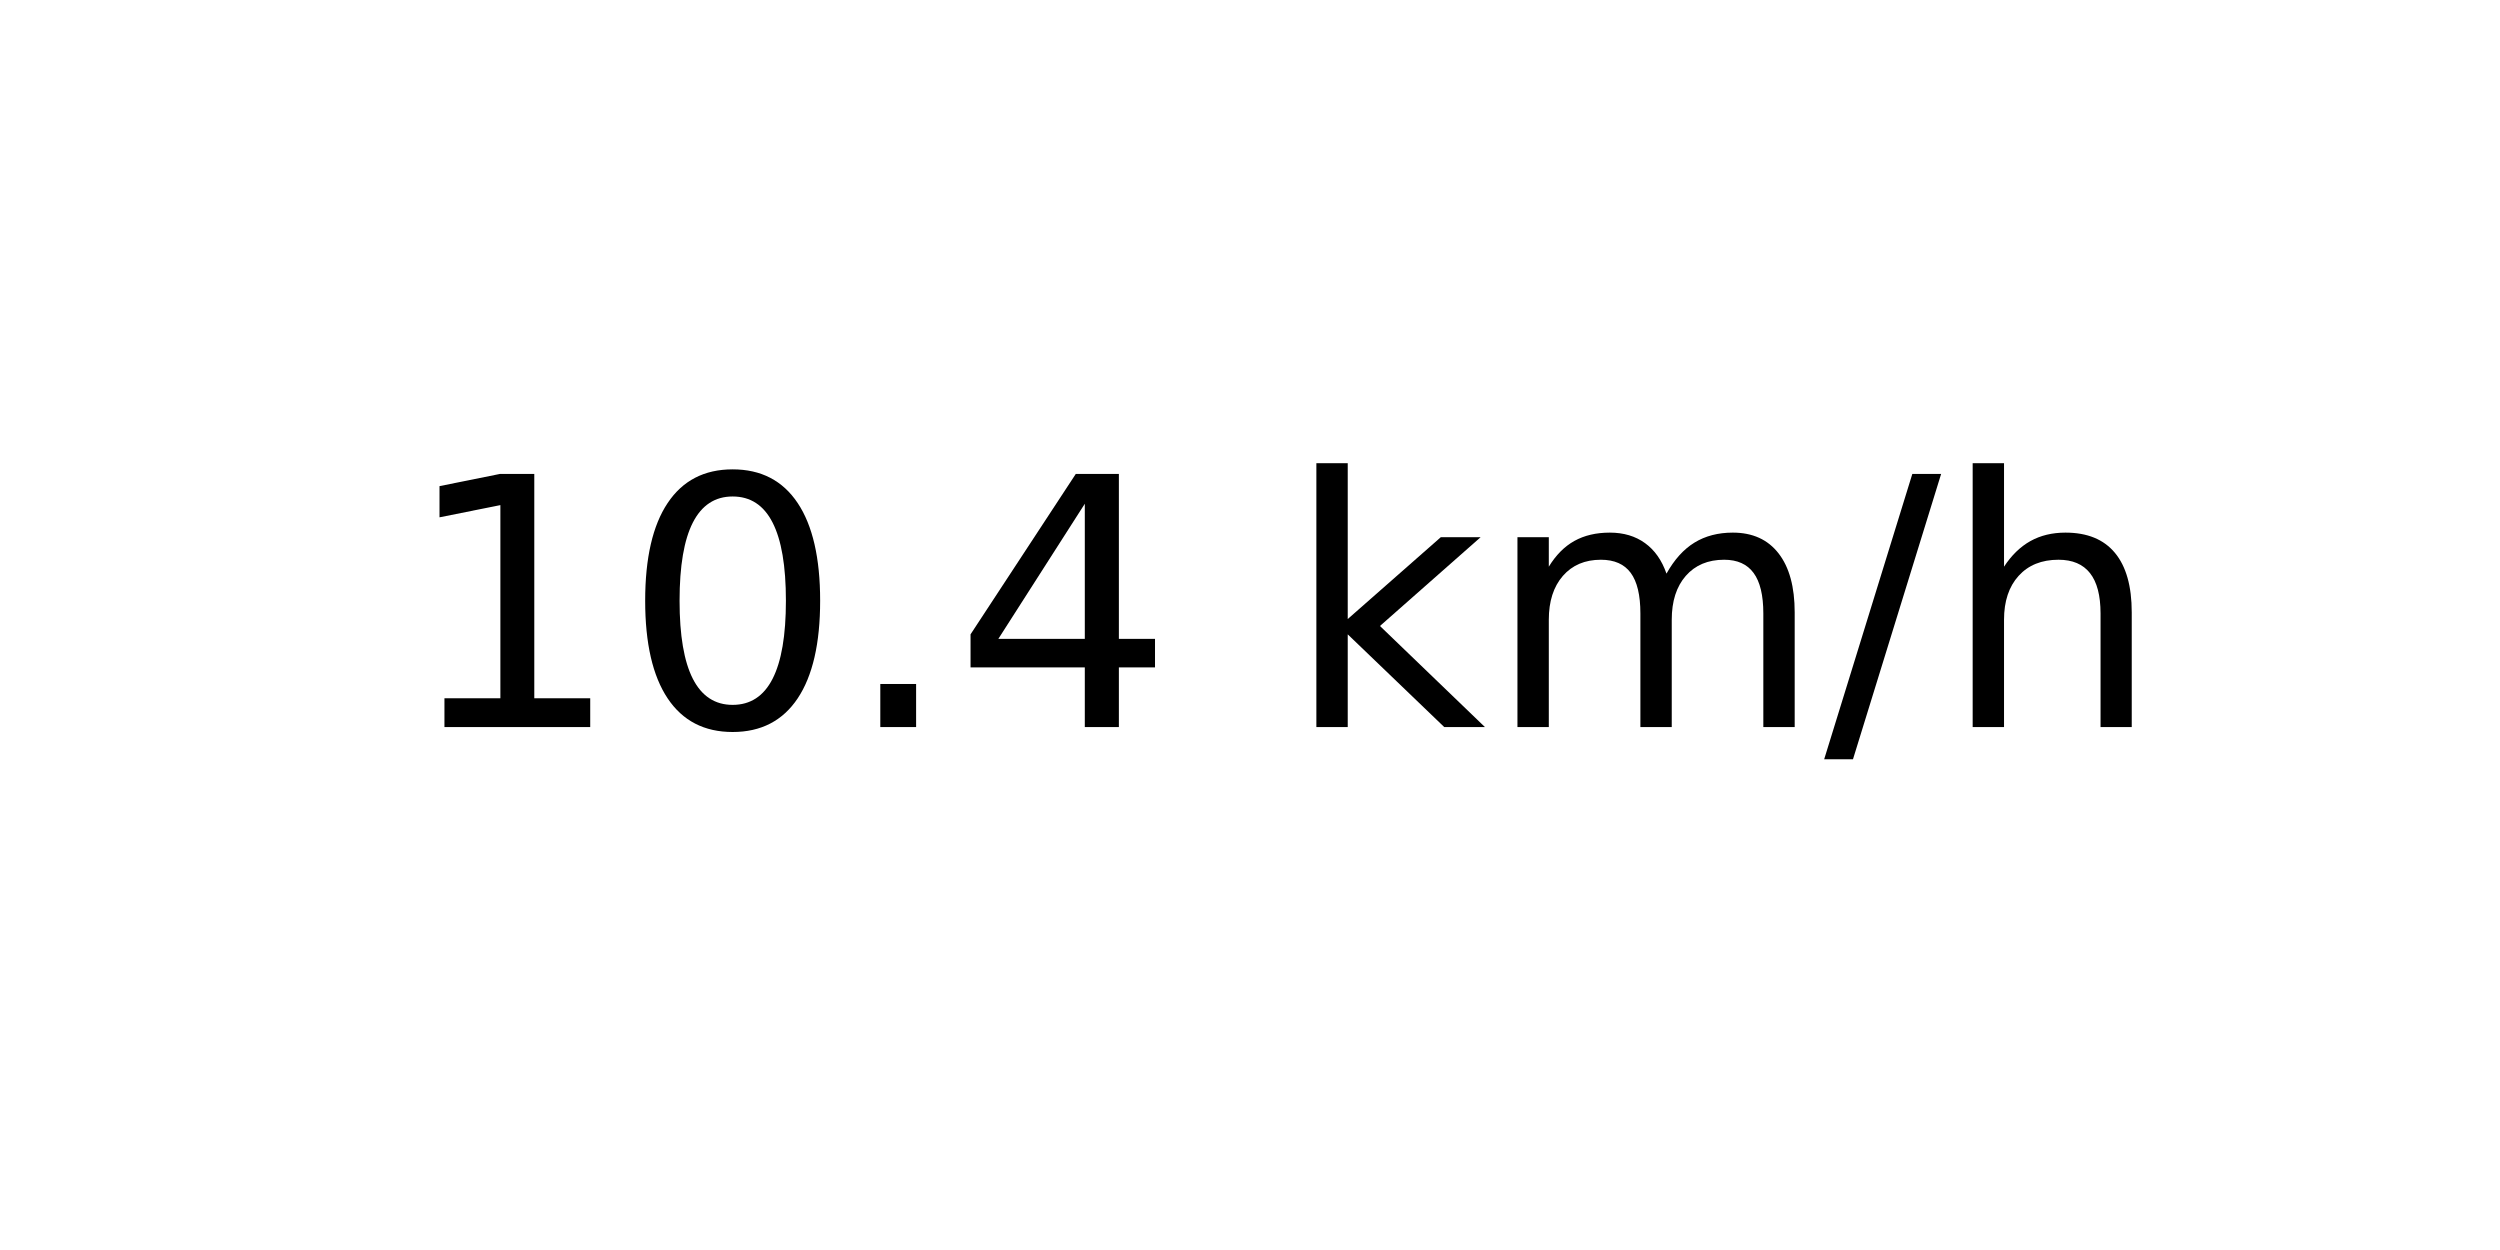
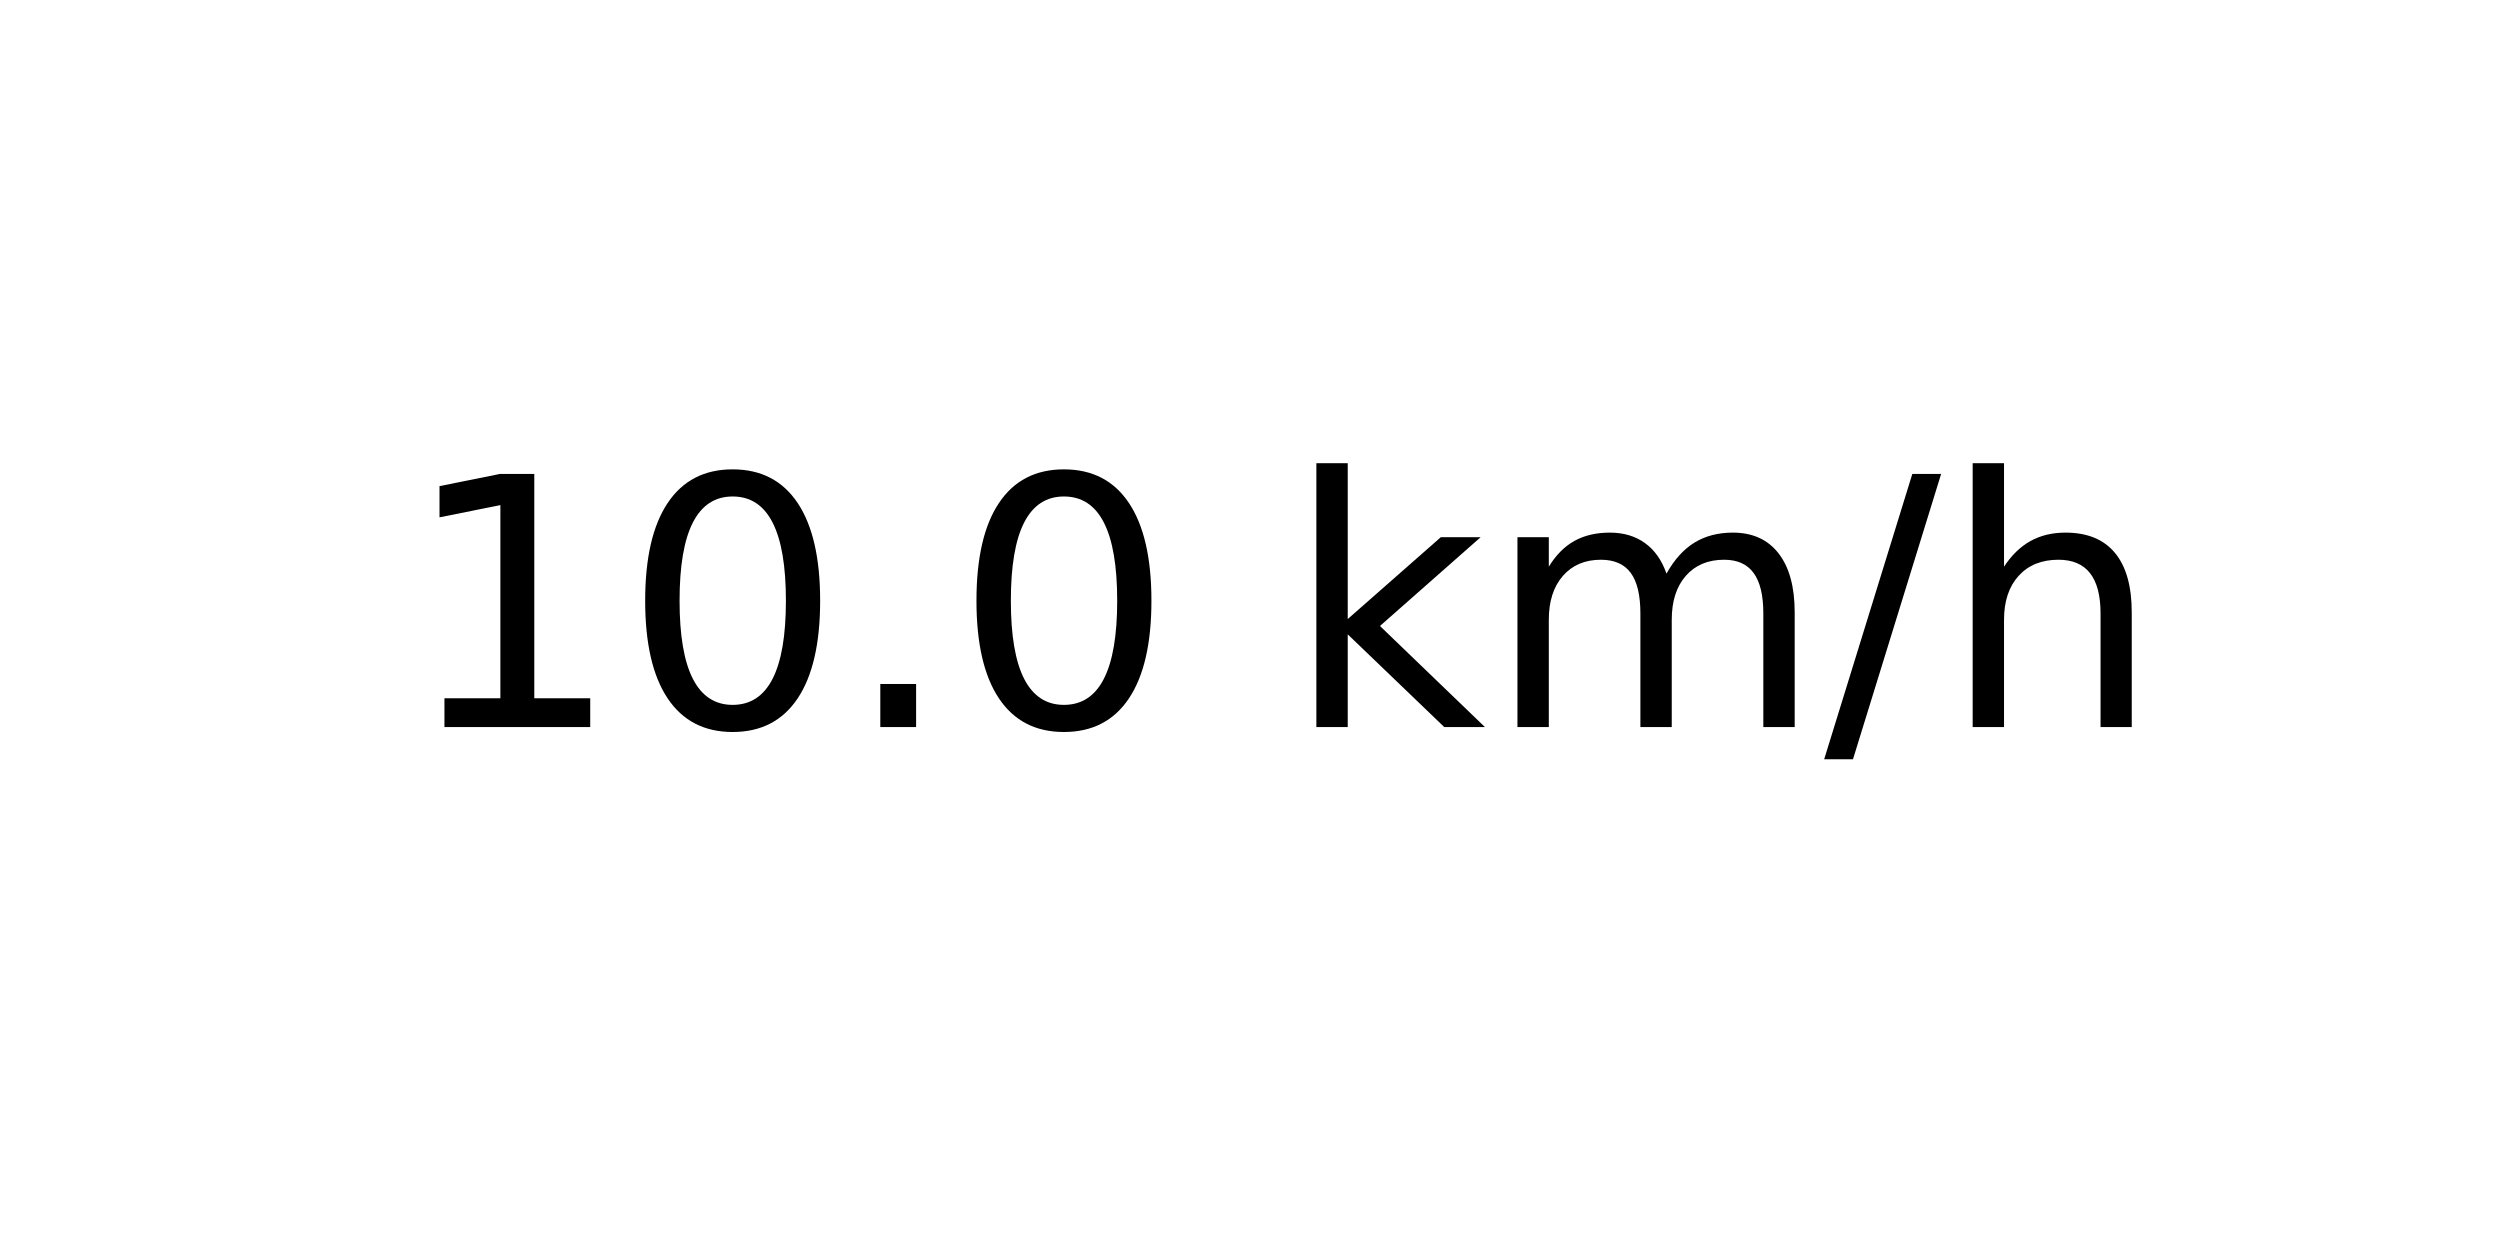
<svg xmlns="http://www.w3.org/2000/svg" xmlns:xlink="http://www.w3.org/1999/xlink" width="72pt" height="36pt" viewBox="0 0 72 36" version="1.1">
  <defs>
    <style type="text/css">*{stroke-linejoin: round; stroke-linecap: butt}</style>
  </defs>
  <g id="figure_1">
    <g id="axes_1">
      <g id="text_1">
        <g transform="translate(11.55937 20.93937) scale(0.1 -0.1)">
          <defs>
            <path id="DejaVuSans-31" d="M 794 531  L 1825 531  L 1825 4091  L 703 3866  L 703 4441  L 1819 4666  L 2450 4666  L 2450 531  L 3481 531  L 3481 0  L 794 0  L 794 531  z " transform="scale(0.015625)" />
            <path id="DejaVuSans-30" d="M 2034 4250  Q 1547 4250 1301 3770  Q 1056 3291 1056 2328  Q 1056 1369 1301 889  Q 1547 409 2034 409  Q 2525 409 2770 889  Q 3016 1369 3016 2328  Q 3016 3291 2770 3770  Q 2525 4250 2034 4250  z M 2034 4750  Q 2819 4750 3233 4129  Q 3647 3509 3647 2328  Q 3647 1150 3233 529  Q 2819 -91 2034 -91  Q 1250 -91 836 529  Q 422 1150 422 2328  Q 422 3509 836 4129  Q 1250 4750 2034 4750  z " transform="scale(0.015625)" />
            <path id="DejaVuSans-2e" d="M 684 794  L 1344 794  L 1344 0  L 684 0  L 684 794  z " transform="scale(0.015625)" />
-             <path id="DejaVuSans-34" d="M 2419 4116  L 825 1625  L 2419 1625  L 2419 4116  z M 2253 4666  L 3047 4666  L 3047 1625  L 3713 1625  L 3713 1100  L 3047 1100  L 3047 0  L 2419 0  L 2419 1100  L 313 1100  L 313 1709  L 2253 4666  z " transform="scale(0.015625)" />
            <path id="DejaVuSans-20" transform="scale(0.015625)" />
            <path id="DejaVuSans-6b" d="M 581 4863  L 1159 4863  L 1159 1991  L 2875 3500  L 3609 3500  L 1753 1863  L 3688 0  L 2938 0  L 1159 1709  L 1159 0  L 581 0  L 581 4863  z " transform="scale(0.015625)" />
            <path id="DejaVuSans-6d" d="M 3328 2828  Q 3544 3216 3844 3400  Q 4144 3584 4550 3584  Q 5097 3584 5394 3201  Q 5691 2819 5691 2113  L 5691 0  L 5113 0  L 5113 2094  Q 5113 2597 4934 2840  Q 4756 3084 4391 3084  Q 3944 3084 3684 2787  Q 3425 2491 3425 1978  L 3425 0  L 2847 0  L 2847 2094  Q 2847 2600 2669 2842  Q 2491 3084 2119 3084  Q 1678 3084 1418 2786  Q 1159 2488 1159 1978  L 1159 0  L 581 0  L 581 3500  L 1159 3500  L 1159 2956  Q 1356 3278 1631 3431  Q 1906 3584 2284 3584  Q 2666 3584 2933 3390  Q 3200 3197 3328 2828  z " transform="scale(0.015625)" />
            <path id="DejaVuSans-2f" d="M 1625 4666  L 2156 4666  L 531 -594  L 0 -594  L 1625 4666  z " transform="scale(0.015625)" />
            <path id="DejaVuSans-68" d="M 3513 2113  L 3513 0  L 2938 0  L 2938 2094  Q 2938 2591 2744 2837  Q 2550 3084 2163 3084  Q 1697 3084 1428 2787  Q 1159 2491 1159 1978  L 1159 0  L 581 0  L 581 4863  L 1159 4863  L 1159 2956  Q 1366 3272 1645 3428  Q 1925 3584 2291 3584  Q 2894 3584 3203 3211  Q 3513 2838 3513 2113  z " transform="scale(0.015625)" />
          </defs>
          <use xlink:href="#DejaVuSans-31" />
          <use xlink:href="#DejaVuSans-30" x="63.623" />
          <use xlink:href="#DejaVuSans-2e" x="127.246" />
-           <use xlink:href="#DejaVuSans-34" x="159.033" />
+           <use xlink:href="#DejaVuSans-30" x="159.033" />
          <use xlink:href="#DejaVuSans-20" x="222.656" />
          <use xlink:href="#DejaVuSans-6b" x="254.443" />
          <use xlink:href="#DejaVuSans-6d" x="312.354" />
          <use xlink:href="#DejaVuSans-2f" x="409.766" />
          <use xlink:href="#DejaVuSans-68" x="443.457" />
        </g>
      </g>
    </g>
  </g>
</svg>
